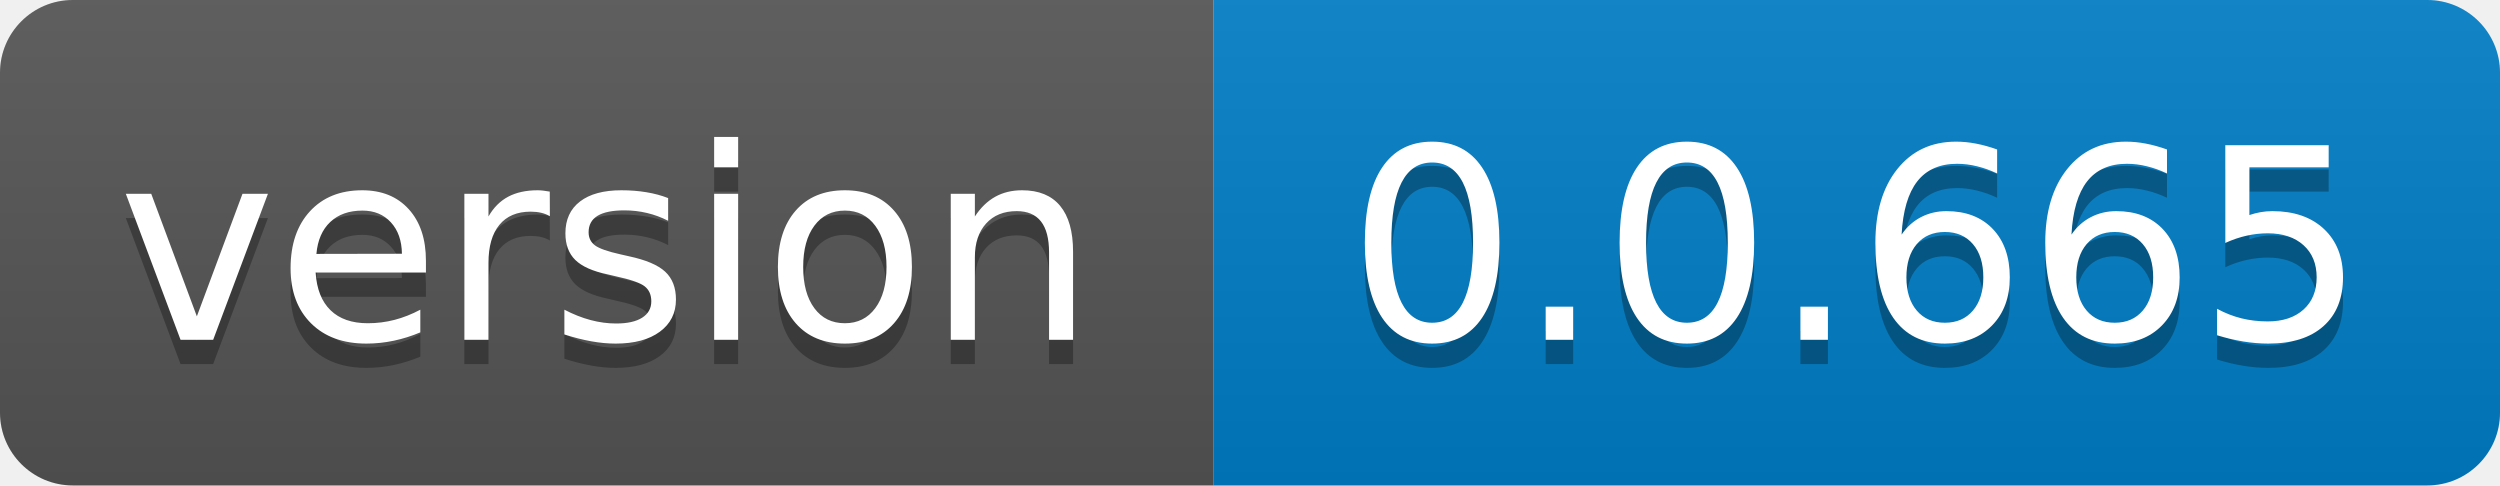
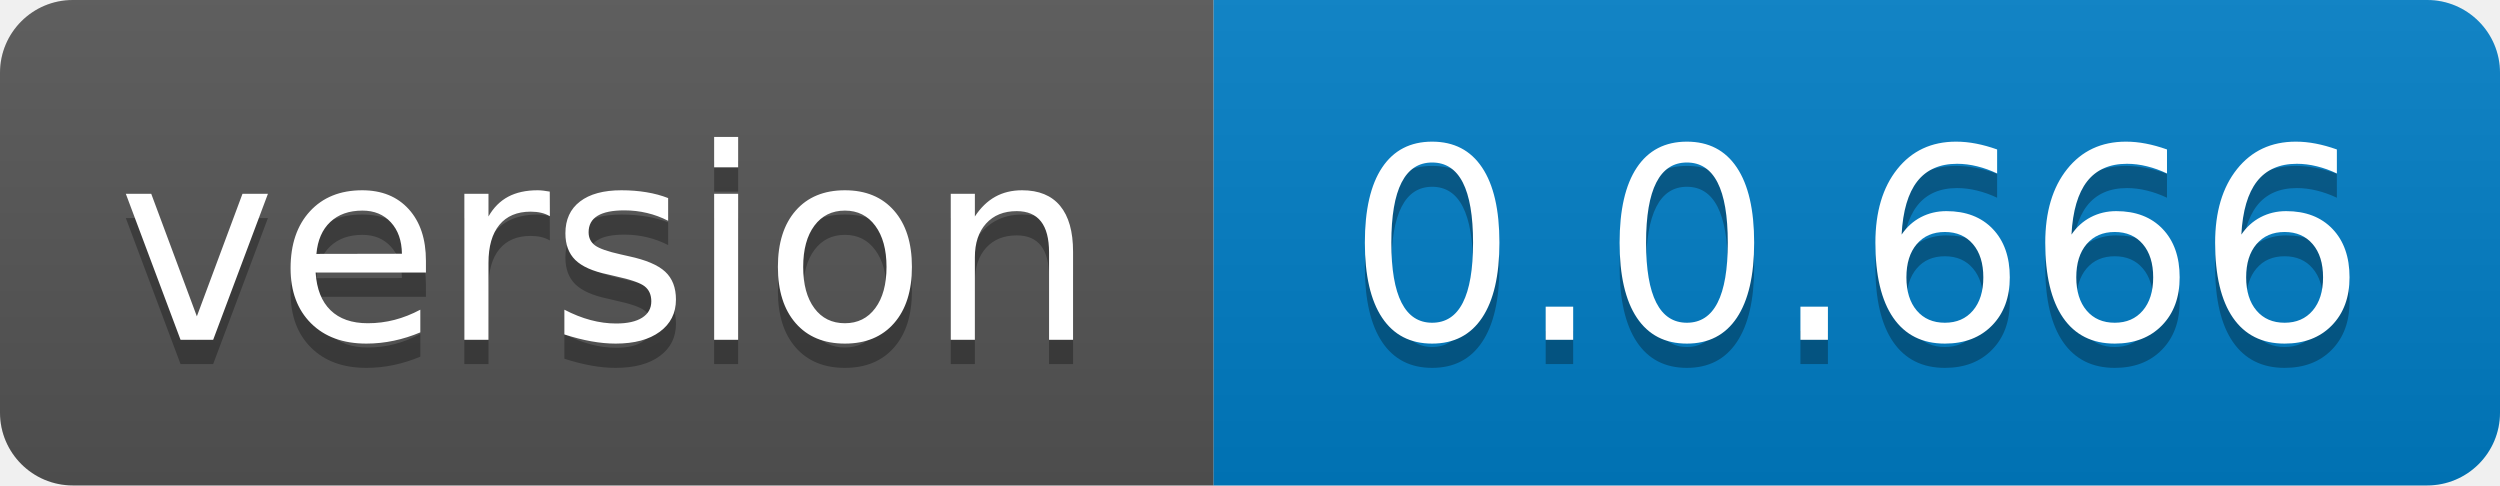
- <svg xmlns="http://www.w3.org/2000/svg" width="103" height="20" role="img" aria-label="version: 0.0.665">
+ <svg xmlns="http://www.w3.org/2000/svg" width="103" height="20" role="img" aria-label="version: 0.0.666">
  <linearGradient id="s" x2="0" y2="100%">
    <stop offset="0" stop-color="#bbb" stop-opacity=".1" />
    <stop offset="1" stop-opacity=".1" />
  </linearGradient>
  <clipPath id="r">
    <rect width="103" height="20" rx="3" fill="#fff" />
  </clipPath>
  <g clip-path="url(#r)">
    <rect width="50" height="20" fill="#555" />
    <rect x="50" width="53" height="20" fill="#007ec6" />
    <rect width="103" height="20" fill="url(#s)" />
  </g>
  <g fill="#fff" text-anchor="middle" font-family="Verdana,Geneva,DejaVu Sans,sans-serif" text-rendering="geometricPrecision" font-size="110">
    <text aria-hidden="true" x="250.0" transform="scale(.1)" textLength="400" y="150" fill="#010101" fill-opacity=".3">version</text>
    <text x="250.0" transform="scale(.1)" textLength="400" y="140" fill="#fff">version</text>
-     <text aria-hidden="true" x="765.0" transform="scale(.1)" textLength="430" y="150" fill="#010101" fill-opacity=".3">0.0.665</text>
-     <text x="765.0" transform="scale(.1)" textLength="430" y="140" fill="#fff">0.0.665</text>
+     <text aria-hidden="true" x="765.0" transform="scale(.1)" textLength="430" y="150" fill="#010101" fill-opacity=".3">0.0.666</text>
+     <text x="765.0" transform="scale(.1)" textLength="430" y="140" fill="#fff">0.0.666</text>
  </g>
</svg>
